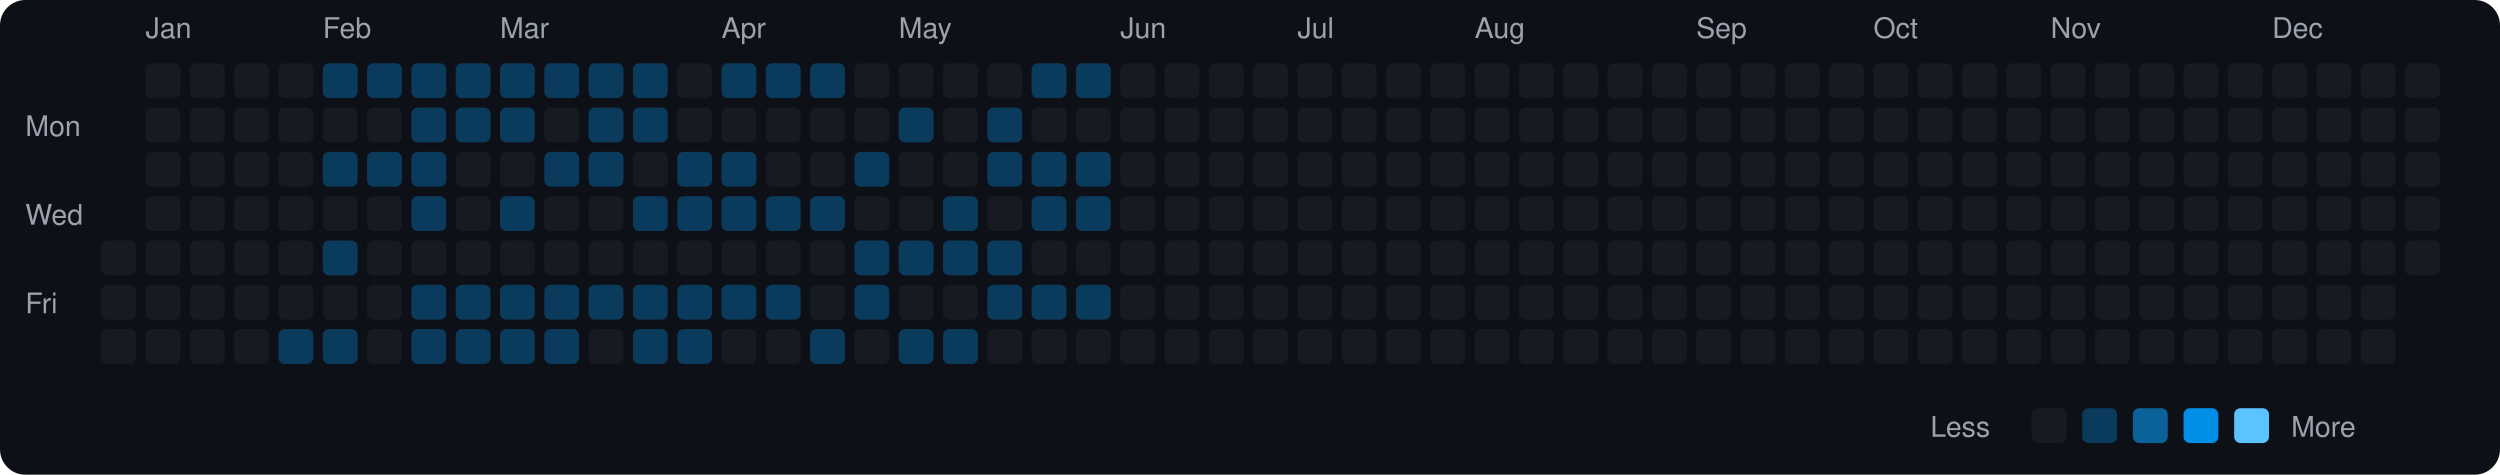
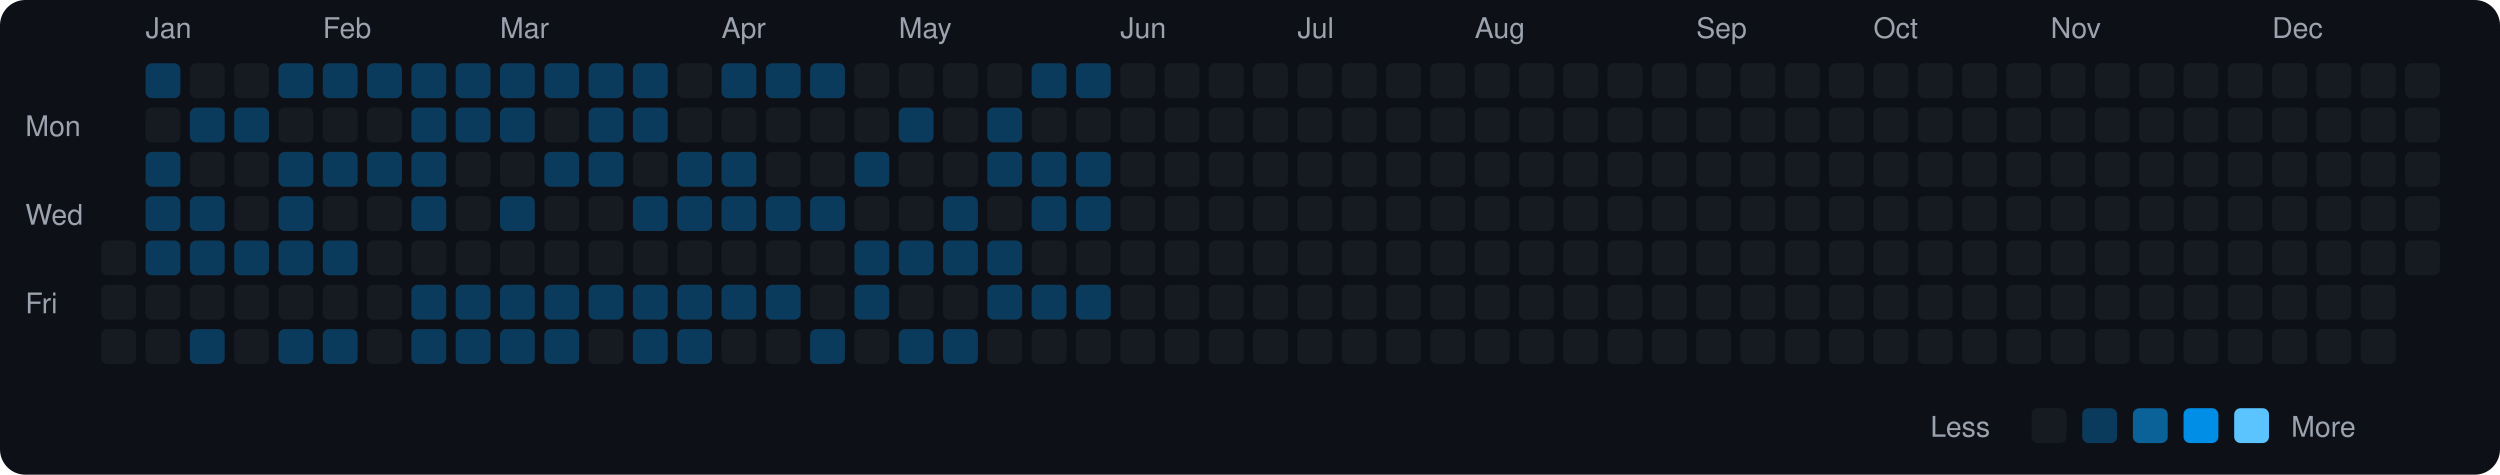
<svg xmlns="http://www.w3.org/2000/svg" viewBox="0 0 790 150" width="790" height="150">
  <rect width="790" height="150" fill="#0d1117" rx="8" ry="8" />
  <text x="8" y="43" fill="#9ca3af" font-size="9" font-family="-apple-system, BlinkMacSystemFont, 'Segoe UI', Helvetica, Arial, sans-serif">Mon</text>
  <text x="8" y="71" fill="#9ca3af" font-size="9" font-family="-apple-system, BlinkMacSystemFont, 'Segoe UI', Helvetica, Arial, sans-serif">Wed</text>
  <text x="8" y="99" fill="#9ca3af" font-size="9" font-family="-apple-system, BlinkMacSystemFont, 'Segoe UI', Helvetica, Arial, sans-serif">Fri</text>
  <rect x="32" y="76" width="11" height="11" rx="2" ry="2" fill="#161b22">
    </rect>
  <rect x="32" y="90" width="11" height="11" rx="2" ry="2" fill="#161b22">
    </rect>
  <rect x="32" y="104" width="11" height="11" rx="2" ry="2" fill="#161b22">
    </rect>
  <text x="46" y="12" fill="#9ca3af" font-size="9" font-family="-apple-system, BlinkMacSystemFont, 'Segoe UI', Helvetica, Arial, sans-serif">Jan</text>
-   <rect x="46" y="20" width="11" height="11" rx="2" ry="2" fill="#161b22">
+   <rect x="46" y="20" width="11" height="11" rx="2" ry="2" fill="#0b3b5c">
    </rect>
  <rect x="46" y="34" width="11" height="11" rx="2" ry="2" fill="#161b22">
    </rect>
-   <rect x="46" y="48" width="11" height="11" rx="2" ry="2" fill="#161b22">
-     </rect>
-   <rect x="46" y="62" width="11" height="11" rx="2" ry="2" fill="#161b22">
-     </rect>
-   <rect x="46" y="76" width="11" height="11" rx="2" ry="2" fill="#161b22">
+   <rect x="46" y="48" width="11" height="11" rx="2" ry="2" fill="#0b3b5c">
+     </rect>
+   <rect x="46" y="62" width="11" height="11" rx="2" ry="2" fill="#0b3b5c">
+     </rect>
+   <rect x="46" y="76" width="11" height="11" rx="2" ry="2" fill="#0b3b5c">
    </rect>
  <rect x="46" y="90" width="11" height="11" rx="2" ry="2" fill="#161b22">
    </rect>
  <rect x="46" y="104" width="11" height="11" rx="2" ry="2" fill="#161b22">
    </rect>
  <rect x="60" y="20" width="11" height="11" rx="2" ry="2" fill="#161b22">
    </rect>
-   <rect x="60" y="34" width="11" height="11" rx="2" ry="2" fill="#161b22">
+   <rect x="60" y="34" width="11" height="11" rx="2" ry="2" fill="#0b3b5c">
    </rect>
  <rect x="60" y="48" width="11" height="11" rx="2" ry="2" fill="#161b22">
    </rect>
-   <rect x="60" y="62" width="11" height="11" rx="2" ry="2" fill="#161b22">
-     </rect>
-   <rect x="60" y="76" width="11" height="11" rx="2" ry="2" fill="#161b22">
+   <rect x="60" y="62" width="11" height="11" rx="2" ry="2" fill="#0b3b5c">
+     </rect>
+   <rect x="60" y="76" width="11" height="11" rx="2" ry="2" fill="#0b3b5c">
    </rect>
  <rect x="60" y="90" width="11" height="11" rx="2" ry="2" fill="#161b22">
    </rect>
-   <rect x="60" y="104" width="11" height="11" rx="2" ry="2" fill="#161b22">
+   <rect x="60" y="104" width="11" height="11" rx="2" ry="2" fill="#0b3b5c">
    </rect>
  <rect x="74" y="20" width="11" height="11" rx="2" ry="2" fill="#161b22">
    </rect>
-   <rect x="74" y="34" width="11" height="11" rx="2" ry="2" fill="#161b22">
+   <rect x="74" y="34" width="11" height="11" rx="2" ry="2" fill="#0b3b5c">
    </rect>
  <rect x="74" y="48" width="11" height="11" rx="2" ry="2" fill="#161b22">
    </rect>
  <rect x="74" y="62" width="11" height="11" rx="2" ry="2" fill="#161b22">
    </rect>
-   <rect x="74" y="76" width="11" height="11" rx="2" ry="2" fill="#161b22">
+   <rect x="74" y="76" width="11" height="11" rx="2" ry="2" fill="#0b3b5c">
    </rect>
  <rect x="74" y="90" width="11" height="11" rx="2" ry="2" fill="#161b22">
    </rect>
  <rect x="74" y="104" width="11" height="11" rx="2" ry="2" fill="#161b22">
    </rect>
-   <rect x="88" y="20" width="11" height="11" rx="2" ry="2" fill="#161b22">
+   <rect x="88" y="20" width="11" height="11" rx="2" ry="2" fill="#0b3b5c">
    </rect>
  <rect x="88" y="34" width="11" height="11" rx="2" ry="2" fill="#161b22">
    </rect>
-   <rect x="88" y="48" width="11" height="11" rx="2" ry="2" fill="#161b22">
-     </rect>
-   <rect x="88" y="62" width="11" height="11" rx="2" ry="2" fill="#161b22">
-     </rect>
-   <rect x="88" y="76" width="11" height="11" rx="2" ry="2" fill="#161b22">
+   <rect x="88" y="48" width="11" height="11" rx="2" ry="2" fill="#0b3b5c">
+     </rect>
+   <rect x="88" y="62" width="11" height="11" rx="2" ry="2" fill="#0b3b5c">
+     </rect>
+   <rect x="88" y="76" width="11" height="11" rx="2" ry="2" fill="#0b3b5c">
    </rect>
  <rect x="88" y="90" width="11" height="11" rx="2" ry="2" fill="#161b22">
    </rect>
  <rect x="88" y="104" width="11" height="11" rx="2" ry="2" fill="#0b3b5c">
    </rect>
  <text x="102" y="12" fill="#9ca3af" font-size="9" font-family="-apple-system, BlinkMacSystemFont, 'Segoe UI', Helvetica, Arial, sans-serif">Feb</text>
  <rect x="102" y="20" width="11" height="11" rx="2" ry="2" fill="#0b3b5c">
    </rect>
  <rect x="102" y="34" width="11" height="11" rx="2" ry="2" fill="#161b22">
    </rect>
  <rect x="102" y="48" width="11" height="11" rx="2" ry="2" fill="#0b3b5c">
    </rect>
  <rect x="102" y="62" width="11" height="11" rx="2" ry="2" fill="#161b22">
    </rect>
  <rect x="102" y="76" width="11" height="11" rx="2" ry="2" fill="#0b3b5c">
    </rect>
  <rect x="102" y="90" width="11" height="11" rx="2" ry="2" fill="#161b22">
    </rect>
  <rect x="102" y="104" width="11" height="11" rx="2" ry="2" fill="#0b3b5c">
    </rect>
  <rect x="116" y="20" width="11" height="11" rx="2" ry="2" fill="#0b3b5c">
    </rect>
  <rect x="116" y="34" width="11" height="11" rx="2" ry="2" fill="#161b22">
    </rect>
  <rect x="116" y="48" width="11" height="11" rx="2" ry="2" fill="#0b3b5c">
    </rect>
  <rect x="116" y="62" width="11" height="11" rx="2" ry="2" fill="#161b22">
    </rect>
  <rect x="116" y="76" width="11" height="11" rx="2" ry="2" fill="#161b22">
    </rect>
  <rect x="116" y="90" width="11" height="11" rx="2" ry="2" fill="#161b22">
    </rect>
  <rect x="116" y="104" width="11" height="11" rx="2" ry="2" fill="#161b22">
    </rect>
  <rect x="130" y="20" width="11" height="11" rx="2" ry="2" fill="#0b3b5c">
    </rect>
  <rect x="130" y="34" width="11" height="11" rx="2" ry="2" fill="#0b3b5c">
    </rect>
  <rect x="130" y="48" width="11" height="11" rx="2" ry="2" fill="#0b3b5c">
    </rect>
  <rect x="130" y="62" width="11" height="11" rx="2" ry="2" fill="#0b3b5c">
    </rect>
  <rect x="130" y="76" width="11" height="11" rx="2" ry="2" fill="#161b22">
    </rect>
  <rect x="130" y="90" width="11" height="11" rx="2" ry="2" fill="#0b3b5c">
    </rect>
  <rect x="130" y="104" width="11" height="11" rx="2" ry="2" fill="#0b3b5c">
    </rect>
  <rect x="144" y="20" width="11" height="11" rx="2" ry="2" fill="#0b3b5c">
    </rect>
  <rect x="144" y="34" width="11" height="11" rx="2" ry="2" fill="#0b3b5c">
    </rect>
  <rect x="144" y="48" width="11" height="11" rx="2" ry="2" fill="#161b22">
    </rect>
  <rect x="144" y="62" width="11" height="11" rx="2" ry="2" fill="#161b22">
    </rect>
  <rect x="144" y="76" width="11" height="11" rx="2" ry="2" fill="#161b22">
    </rect>
  <rect x="144" y="90" width="11" height="11" rx="2" ry="2" fill="#0b3b5c">
    </rect>
  <rect x="144" y="104" width="11" height="11" rx="2" ry="2" fill="#0b3b5c">
    </rect>
  <text x="158" y="12" fill="#9ca3af" font-size="9" font-family="-apple-system, BlinkMacSystemFont, 'Segoe UI', Helvetica, Arial, sans-serif">Mar</text>
  <rect x="158" y="20" width="11" height="11" rx="2" ry="2" fill="#0b3b5c">
    </rect>
  <rect x="158" y="34" width="11" height="11" rx="2" ry="2" fill="#0b3b5c">
    </rect>
  <rect x="158" y="48" width="11" height="11" rx="2" ry="2" fill="#161b22">
    </rect>
  <rect x="158" y="62" width="11" height="11" rx="2" ry="2" fill="#0b3b5c">
    </rect>
  <rect x="158" y="76" width="11" height="11" rx="2" ry="2" fill="#161b22">
    </rect>
  <rect x="158" y="90" width="11" height="11" rx="2" ry="2" fill="#0b3b5c">
    </rect>
  <rect x="158" y="104" width="11" height="11" rx="2" ry="2" fill="#0b3b5c">
    </rect>
  <rect x="172" y="20" width="11" height="11" rx="2" ry="2" fill="#0b3b5c">
    </rect>
  <rect x="172" y="34" width="11" height="11" rx="2" ry="2" fill="#161b22">
    </rect>
  <rect x="172" y="48" width="11" height="11" rx="2" ry="2" fill="#0b3b5c">
    </rect>
  <rect x="172" y="62" width="11" height="11" rx="2" ry="2" fill="#161b22">
    </rect>
  <rect x="172" y="76" width="11" height="11" rx="2" ry="2" fill="#161b22">
    </rect>
  <rect x="172" y="90" width="11" height="11" rx="2" ry="2" fill="#0b3b5c">
    </rect>
  <rect x="172" y="104" width="11" height="11" rx="2" ry="2" fill="#0b3b5c">
    </rect>
  <rect x="186" y="20" width="11" height="11" rx="2" ry="2" fill="#0b3b5c">
    </rect>
  <rect x="186" y="34" width="11" height="11" rx="2" ry="2" fill="#0b3b5c">
    </rect>
  <rect x="186" y="48" width="11" height="11" rx="2" ry="2" fill="#0b3b5c">
    </rect>
  <rect x="186" y="62" width="11" height="11" rx="2" ry="2" fill="#161b22">
    </rect>
  <rect x="186" y="76" width="11" height="11" rx="2" ry="2" fill="#161b22">
    </rect>
  <rect x="186" y="90" width="11" height="11" rx="2" ry="2" fill="#0b3b5c">
    </rect>
  <rect x="186" y="104" width="11" height="11" rx="2" ry="2" fill="#161b22">
    </rect>
  <rect x="200" y="20" width="11" height="11" rx="2" ry="2" fill="#0b3b5c">
    </rect>
  <rect x="200" y="34" width="11" height="11" rx="2" ry="2" fill="#0b3b5c">
    </rect>
  <rect x="200" y="48" width="11" height="11" rx="2" ry="2" fill="#161b22">
    </rect>
  <rect x="200" y="62" width="11" height="11" rx="2" ry="2" fill="#0b3b5c">
    </rect>
  <rect x="200" y="76" width="11" height="11" rx="2" ry="2" fill="#161b22">
    </rect>
  <rect x="200" y="90" width="11" height="11" rx="2" ry="2" fill="#0b3b5c">
    </rect>
  <rect x="200" y="104" width="11" height="11" rx="2" ry="2" fill="#0b3b5c">
    </rect>
  <rect x="214" y="20" width="11" height="11" rx="2" ry="2" fill="#161b22">
    </rect>
  <rect x="214" y="34" width="11" height="11" rx="2" ry="2" fill="#161b22">
    </rect>
  <rect x="214" y="48" width="11" height="11" rx="2" ry="2" fill="#0b3b5c">
    </rect>
  <rect x="214" y="62" width="11" height="11" rx="2" ry="2" fill="#0b3b5c">
    </rect>
  <rect x="214" y="76" width="11" height="11" rx="2" ry="2" fill="#161b22">
    </rect>
  <rect x="214" y="90" width="11" height="11" rx="2" ry="2" fill="#0b3b5c">
    </rect>
  <rect x="214" y="104" width="11" height="11" rx="2" ry="2" fill="#0b3b5c">
    </rect>
  <text x="228" y="12" fill="#9ca3af" font-size="9" font-family="-apple-system, BlinkMacSystemFont, 'Segoe UI', Helvetica, Arial, sans-serif">Apr</text>
  <rect x="228" y="20" width="11" height="11" rx="2" ry="2" fill="#0b3b5c">
    </rect>
  <rect x="228" y="34" width="11" height="11" rx="2" ry="2" fill="#161b22">
    </rect>
  <rect x="228" y="48" width="11" height="11" rx="2" ry="2" fill="#0b3b5c">
    </rect>
  <rect x="228" y="62" width="11" height="11" rx="2" ry="2" fill="#0b3b5c">
    </rect>
  <rect x="228" y="76" width="11" height="11" rx="2" ry="2" fill="#161b22">
    </rect>
  <rect x="228" y="90" width="11" height="11" rx="2" ry="2" fill="#0b3b5c">
    </rect>
  <rect x="228" y="104" width="11" height="11" rx="2" ry="2" fill="#161b22">
    </rect>
  <rect x="242" y="20" width="11" height="11" rx="2" ry="2" fill="#0b3b5c">
    </rect>
  <rect x="242" y="34" width="11" height="11" rx="2" ry="2" fill="#161b22">
    </rect>
  <rect x="242" y="48" width="11" height="11" rx="2" ry="2" fill="#161b22">
    </rect>
  <rect x="242" y="62" width="11" height="11" rx="2" ry="2" fill="#0b3b5c">
    </rect>
  <rect x="242" y="76" width="11" height="11" rx="2" ry="2" fill="#161b22">
    </rect>
  <rect x="242" y="90" width="11" height="11" rx="2" ry="2" fill="#0b3b5c">
    </rect>
  <rect x="242" y="104" width="11" height="11" rx="2" ry="2" fill="#161b22">
    </rect>
  <rect x="256" y="20" width="11" height="11" rx="2" ry="2" fill="#0b3b5c">
    </rect>
  <rect x="256" y="34" width="11" height="11" rx="2" ry="2" fill="#161b22">
    </rect>
  <rect x="256" y="48" width="11" height="11" rx="2" ry="2" fill="#161b22">
    </rect>
  <rect x="256" y="62" width="11" height="11" rx="2" ry="2" fill="#0b3b5c">
    </rect>
  <rect x="256" y="76" width="11" height="11" rx="2" ry="2" fill="#161b22">
    </rect>
  <rect x="256" y="90" width="11" height="11" rx="2" ry="2" fill="#161b22">
    </rect>
  <rect x="256" y="104" width="11" height="11" rx="2" ry="2" fill="#0b3b5c">
    </rect>
  <rect x="270" y="20" width="11" height="11" rx="2" ry="2" fill="#161b22">
    </rect>
  <rect x="270" y="34" width="11" height="11" rx="2" ry="2" fill="#161b22">
    </rect>
  <rect x="270" y="48" width="11" height="11" rx="2" ry="2" fill="#0b3b5c">
    </rect>
  <rect x="270" y="62" width="11" height="11" rx="2" ry="2" fill="#161b22">
    </rect>
  <rect x="270" y="76" width="11" height="11" rx="2" ry="2" fill="#0b3b5c">
    </rect>
  <rect x="270" y="90" width="11" height="11" rx="2" ry="2" fill="#0b3b5c">
    </rect>
  <rect x="270" y="104" width="11" height="11" rx="2" ry="2" fill="#161b22">
    </rect>
  <text x="284" y="12" fill="#9ca3af" font-size="9" font-family="-apple-system, BlinkMacSystemFont, 'Segoe UI', Helvetica, Arial, sans-serif">May</text>
  <rect x="284" y="20" width="11" height="11" rx="2" ry="2" fill="#161b22">
    </rect>
  <rect x="284" y="34" width="11" height="11" rx="2" ry="2" fill="#0b3b5c">
    </rect>
  <rect x="284" y="48" width="11" height="11" rx="2" ry="2" fill="#161b22">
    </rect>
  <rect x="284" y="62" width="11" height="11" rx="2" ry="2" fill="#161b22">
    </rect>
  <rect x="284" y="76" width="11" height="11" rx="2" ry="2" fill="#0b3b5c">
    </rect>
  <rect x="284" y="90" width="11" height="11" rx="2" ry="2" fill="#161b22">
    </rect>
  <rect x="284" y="104" width="11" height="11" rx="2" ry="2" fill="#0b3b5c">
    </rect>
  <rect x="298" y="20" width="11" height="11" rx="2" ry="2" fill="#161b22">
    </rect>
  <rect x="298" y="34" width="11" height="11" rx="2" ry="2" fill="#161b22">
    </rect>
  <rect x="298" y="48" width="11" height="11" rx="2" ry="2" fill="#161b22">
    </rect>
  <rect x="298" y="62" width="11" height="11" rx="2" ry="2" fill="#0b3b5c">
    </rect>
  <rect x="298" y="76" width="11" height="11" rx="2" ry="2" fill="#0b3b5c">
    </rect>
  <rect x="298" y="90" width="11" height="11" rx="2" ry="2" fill="#161b22">
    </rect>
  <rect x="298" y="104" width="11" height="11" rx="2" ry="2" fill="#0b3b5c">
    </rect>
  <rect x="312" y="20" width="11" height="11" rx="2" ry="2" fill="#161b22">
    </rect>
  <rect x="312" y="34" width="11" height="11" rx="2" ry="2" fill="#0b3b5c">
    </rect>
  <rect x="312" y="48" width="11" height="11" rx="2" ry="2" fill="#0b3b5c">
    </rect>
  <rect x="312" y="62" width="11" height="11" rx="2" ry="2" fill="#161b22">
    </rect>
  <rect x="312" y="76" width="11" height="11" rx="2" ry="2" fill="#0b3b5c">
    </rect>
  <rect x="312" y="90" width="11" height="11" rx="2" ry="2" fill="#0b3b5c">
    </rect>
  <rect x="312" y="104" width="11" height="11" rx="2" ry="2" fill="#161b22">
    </rect>
  <rect x="326" y="20" width="11" height="11" rx="2" ry="2" fill="#0b3b5c">
    </rect>
  <rect x="326" y="34" width="11" height="11" rx="2" ry="2" fill="#161b22">
    </rect>
  <rect x="326" y="48" width="11" height="11" rx="2" ry="2" fill="#0b3b5c">
    </rect>
  <rect x="326" y="62" width="11" height="11" rx="2" ry="2" fill="#0b3b5c">
    </rect>
  <rect x="326" y="76" width="11" height="11" rx="2" ry="2" fill="#161b22">
    </rect>
  <rect x="326" y="90" width="11" height="11" rx="2" ry="2" fill="#0b3b5c">
    </rect>
  <rect x="326" y="104" width="11" height="11" rx="2" ry="2" fill="#161b22">
    </rect>
  <rect x="340" y="20" width="11" height="11" rx="2" ry="2" fill="#0b3b5c">
    </rect>
  <rect x="340" y="34" width="11" height="11" rx="2" ry="2" fill="#161b22">
    </rect>
  <rect x="340" y="48" width="11" height="11" rx="2" ry="2" fill="#0b3b5c">
    </rect>
  <rect x="340" y="62" width="11" height="11" rx="2" ry="2" fill="#0b3b5c">
    </rect>
  <rect x="340" y="76" width="11" height="11" rx="2" ry="2" fill="#161b22">
    </rect>
  <rect x="340" y="90" width="11" height="11" rx="2" ry="2" fill="#0b3b5c">
    </rect>
  <rect x="340" y="104" width="11" height="11" rx="2" ry="2" fill="#161b22">
    </rect>
  <text x="354" y="12" fill="#9ca3af" font-size="9" font-family="-apple-system, BlinkMacSystemFont, 'Segoe UI', Helvetica, Arial, sans-serif">Jun</text>
  <rect x="354" y="20" width="11" height="11" rx="2" ry="2" fill="#161b22">
    </rect>
  <rect x="354" y="34" width="11" height="11" rx="2" ry="2" fill="#161b22">
    </rect>
  <rect x="354" y="48" width="11" height="11" rx="2" ry="2" fill="#161b22">
    </rect>
  <rect x="354" y="62" width="11" height="11" rx="2" ry="2" fill="#161b22">
    </rect>
  <rect x="354" y="76" width="11" height="11" rx="2" ry="2" fill="#161b22">
    </rect>
  <rect x="354" y="90" width="11" height="11" rx="2" ry="2" fill="#161b22">
    </rect>
  <rect x="354" y="104" width="11" height="11" rx="2" ry="2" fill="#161b22">
    </rect>
  <rect x="368" y="20" width="11" height="11" rx="2" ry="2" fill="#161b22">
    </rect>
  <rect x="368" y="34" width="11" height="11" rx="2" ry="2" fill="#161b22">
    </rect>
  <rect x="368" y="48" width="11" height="11" rx="2" ry="2" fill="#161b22">
    </rect>
  <rect x="368" y="62" width="11" height="11" rx="2" ry="2" fill="#161b22">
    </rect>
  <rect x="368" y="76" width="11" height="11" rx="2" ry="2" fill="#161b22">
    </rect>
  <rect x="368" y="90" width="11" height="11" rx="2" ry="2" fill="#161b22">
    </rect>
  <rect x="368" y="104" width="11" height="11" rx="2" ry="2" fill="#161b22">
    </rect>
  <rect x="382" y="20" width="11" height="11" rx="2" ry="2" fill="#161b22">
    </rect>
  <rect x="382" y="34" width="11" height="11" rx="2" ry="2" fill="#161b22">
    </rect>
  <rect x="382" y="48" width="11" height="11" rx="2" ry="2" fill="#161b22">
    </rect>
  <rect x="382" y="62" width="11" height="11" rx="2" ry="2" fill="#161b22">
    </rect>
  <rect x="382" y="76" width="11" height="11" rx="2" ry="2" fill="#161b22">
    </rect>
  <rect x="382" y="90" width="11" height="11" rx="2" ry="2" fill="#161b22">
    </rect>
  <rect x="382" y="104" width="11" height="11" rx="2" ry="2" fill="#161b22">
    </rect>
  <rect x="396" y="20" width="11" height="11" rx="2" ry="2" fill="#161b22">
    </rect>
  <rect x="396" y="34" width="11" height="11" rx="2" ry="2" fill="#161b22">
    </rect>
  <rect x="396" y="48" width="11" height="11" rx="2" ry="2" fill="#161b22">
    </rect>
  <rect x="396" y="62" width="11" height="11" rx="2" ry="2" fill="#161b22">
    </rect>
  <rect x="396" y="76" width="11" height="11" rx="2" ry="2" fill="#161b22">
    </rect>
  <rect x="396" y="90" width="11" height="11" rx="2" ry="2" fill="#161b22">
    </rect>
  <rect x="396" y="104" width="11" height="11" rx="2" ry="2" fill="#161b22">
    </rect>
  <text x="410" y="12" fill="#9ca3af" font-size="9" font-family="-apple-system, BlinkMacSystemFont, 'Segoe UI', Helvetica, Arial, sans-serif">Jul</text>
  <rect x="410" y="20" width="11" height="11" rx="2" ry="2" fill="#161b22">
    </rect>
  <rect x="410" y="34" width="11" height="11" rx="2" ry="2" fill="#161b22">
    </rect>
  <rect x="410" y="48" width="11" height="11" rx="2" ry="2" fill="#161b22">
    </rect>
  <rect x="410" y="62" width="11" height="11" rx="2" ry="2" fill="#161b22">
    </rect>
  <rect x="410" y="76" width="11" height="11" rx="2" ry="2" fill="#161b22">
    </rect>
  <rect x="410" y="90" width="11" height="11" rx="2" ry="2" fill="#161b22">
    </rect>
  <rect x="410" y="104" width="11" height="11" rx="2" ry="2" fill="#161b22">
    </rect>
  <rect x="424" y="20" width="11" height="11" rx="2" ry="2" fill="#161b22">
    </rect>
  <rect x="424" y="34" width="11" height="11" rx="2" ry="2" fill="#161b22">
    </rect>
  <rect x="424" y="48" width="11" height="11" rx="2" ry="2" fill="#161b22">
    </rect>
  <rect x="424" y="62" width="11" height="11" rx="2" ry="2" fill="#161b22">
    </rect>
  <rect x="424" y="76" width="11" height="11" rx="2" ry="2" fill="#161b22">
    </rect>
  <rect x="424" y="90" width="11" height="11" rx="2" ry="2" fill="#161b22">
    </rect>
  <rect x="424" y="104" width="11" height="11" rx="2" ry="2" fill="#161b22">
    </rect>
  <rect x="438" y="20" width="11" height="11" rx="2" ry="2" fill="#161b22">
    </rect>
  <rect x="438" y="34" width="11" height="11" rx="2" ry="2" fill="#161b22">
    </rect>
  <rect x="438" y="48" width="11" height="11" rx="2" ry="2" fill="#161b22">
    </rect>
  <rect x="438" y="62" width="11" height="11" rx="2" ry="2" fill="#161b22">
    </rect>
  <rect x="438" y="76" width="11" height="11" rx="2" ry="2" fill="#161b22">
    </rect>
  <rect x="438" y="90" width="11" height="11" rx="2" ry="2" fill="#161b22">
    </rect>
  <rect x="438" y="104" width="11" height="11" rx="2" ry="2" fill="#161b22">
    </rect>
  <rect x="452" y="20" width="11" height="11" rx="2" ry="2" fill="#161b22">
    </rect>
  <rect x="452" y="34" width="11" height="11" rx="2" ry="2" fill="#161b22">
    </rect>
  <rect x="452" y="48" width="11" height="11" rx="2" ry="2" fill="#161b22">
    </rect>
  <rect x="452" y="62" width="11" height="11" rx="2" ry="2" fill="#161b22">
    </rect>
  <rect x="452" y="76" width="11" height="11" rx="2" ry="2" fill="#161b22">
    </rect>
  <rect x="452" y="90" width="11" height="11" rx="2" ry="2" fill="#161b22">
    </rect>
  <rect x="452" y="104" width="11" height="11" rx="2" ry="2" fill="#161b22">
    </rect>
  <text x="466" y="12" fill="#9ca3af" font-size="9" font-family="-apple-system, BlinkMacSystemFont, 'Segoe UI', Helvetica, Arial, sans-serif">Aug</text>
  <rect x="466" y="20" width="11" height="11" rx="2" ry="2" fill="#161b22">
    </rect>
  <rect x="466" y="34" width="11" height="11" rx="2" ry="2" fill="#161b22">
    </rect>
  <rect x="466" y="48" width="11" height="11" rx="2" ry="2" fill="#161b22">
    </rect>
  <rect x="466" y="62" width="11" height="11" rx="2" ry="2" fill="#161b22">
    </rect>
  <rect x="466" y="76" width="11" height="11" rx="2" ry="2" fill="#161b22">
    </rect>
  <rect x="466" y="90" width="11" height="11" rx="2" ry="2" fill="#161b22">
    </rect>
  <rect x="466" y="104" width="11" height="11" rx="2" ry="2" fill="#161b22">
    </rect>
  <rect x="480" y="20" width="11" height="11" rx="2" ry="2" fill="#161b22">
    </rect>
  <rect x="480" y="34" width="11" height="11" rx="2" ry="2" fill="#161b22">
    </rect>
  <rect x="480" y="48" width="11" height="11" rx="2" ry="2" fill="#161b22">
    </rect>
  <rect x="480" y="62" width="11" height="11" rx="2" ry="2" fill="#161b22">
    </rect>
  <rect x="480" y="76" width="11" height="11" rx="2" ry="2" fill="#161b22">
    </rect>
  <rect x="480" y="90" width="11" height="11" rx="2" ry="2" fill="#161b22">
    </rect>
  <rect x="480" y="104" width="11" height="11" rx="2" ry="2" fill="#161b22">
    </rect>
  <rect x="494" y="20" width="11" height="11" rx="2" ry="2" fill="#161b22">
    </rect>
  <rect x="494" y="34" width="11" height="11" rx="2" ry="2" fill="#161b22">
    </rect>
  <rect x="494" y="48" width="11" height="11" rx="2" ry="2" fill="#161b22">
    </rect>
  <rect x="494" y="62" width="11" height="11" rx="2" ry="2" fill="#161b22">
    </rect>
  <rect x="494" y="76" width="11" height="11" rx="2" ry="2" fill="#161b22">
    </rect>
  <rect x="494" y="90" width="11" height="11" rx="2" ry="2" fill="#161b22">
    </rect>
  <rect x="494" y="104" width="11" height="11" rx="2" ry="2" fill="#161b22">
    </rect>
  <rect x="508" y="20" width="11" height="11" rx="2" ry="2" fill="#161b22">
    </rect>
  <rect x="508" y="34" width="11" height="11" rx="2" ry="2" fill="#161b22">
    </rect>
  <rect x="508" y="48" width="11" height="11" rx="2" ry="2" fill="#161b22">
    </rect>
  <rect x="508" y="62" width="11" height="11" rx="2" ry="2" fill="#161b22">
    </rect>
  <rect x="508" y="76" width="11" height="11" rx="2" ry="2" fill="#161b22">
    </rect>
  <rect x="508" y="90" width="11" height="11" rx="2" ry="2" fill="#161b22">
    </rect>
  <rect x="508" y="104" width="11" height="11" rx="2" ry="2" fill="#161b22">
    </rect>
  <rect x="522" y="20" width="11" height="11" rx="2" ry="2" fill="#161b22">
    </rect>
  <rect x="522" y="34" width="11" height="11" rx="2" ry="2" fill="#161b22">
    </rect>
  <rect x="522" y="48" width="11" height="11" rx="2" ry="2" fill="#161b22">
    </rect>
  <rect x="522" y="62" width="11" height="11" rx="2" ry="2" fill="#161b22">
    </rect>
  <rect x="522" y="76" width="11" height="11" rx="2" ry="2" fill="#161b22">
    </rect>
  <rect x="522" y="90" width="11" height="11" rx="2" ry="2" fill="#161b22">
    </rect>
  <rect x="522" y="104" width="11" height="11" rx="2" ry="2" fill="#161b22">
    </rect>
  <text x="536" y="12" fill="#9ca3af" font-size="9" font-family="-apple-system, BlinkMacSystemFont, 'Segoe UI', Helvetica, Arial, sans-serif">Sep</text>
  <rect x="536" y="20" width="11" height="11" rx="2" ry="2" fill="#161b22">
    </rect>
  <rect x="536" y="34" width="11" height="11" rx="2" ry="2" fill="#161b22">
    </rect>
  <rect x="536" y="48" width="11" height="11" rx="2" ry="2" fill="#161b22">
    </rect>
  <rect x="536" y="62" width="11" height="11" rx="2" ry="2" fill="#161b22">
    </rect>
  <rect x="536" y="76" width="11" height="11" rx="2" ry="2" fill="#161b22">
    </rect>
  <rect x="536" y="90" width="11" height="11" rx="2" ry="2" fill="#161b22">
    </rect>
  <rect x="536" y="104" width="11" height="11" rx="2" ry="2" fill="#161b22">
    </rect>
  <rect x="550" y="20" width="11" height="11" rx="2" ry="2" fill="#161b22">
    </rect>
  <rect x="550" y="34" width="11" height="11" rx="2" ry="2" fill="#161b22">
    </rect>
  <rect x="550" y="48" width="11" height="11" rx="2" ry="2" fill="#161b22">
    </rect>
  <rect x="550" y="62" width="11" height="11" rx="2" ry="2" fill="#161b22">
    </rect>
  <rect x="550" y="76" width="11" height="11" rx="2" ry="2" fill="#161b22">
    </rect>
  <rect x="550" y="90" width="11" height="11" rx="2" ry="2" fill="#161b22">
    </rect>
  <rect x="550" y="104" width="11" height="11" rx="2" ry="2" fill="#161b22">
    </rect>
  <rect x="564" y="20" width="11" height="11" rx="2" ry="2" fill="#161b22">
    </rect>
  <rect x="564" y="34" width="11" height="11" rx="2" ry="2" fill="#161b22">
    </rect>
  <rect x="564" y="48" width="11" height="11" rx="2" ry="2" fill="#161b22">
    </rect>
  <rect x="564" y="62" width="11" height="11" rx="2" ry="2" fill="#161b22">
    </rect>
  <rect x="564" y="76" width="11" height="11" rx="2" ry="2" fill="#161b22">
    </rect>
  <rect x="564" y="90" width="11" height="11" rx="2" ry="2" fill="#161b22">
    </rect>
  <rect x="564" y="104" width="11" height="11" rx="2" ry="2" fill="#161b22">
    </rect>
  <rect x="578" y="20" width="11" height="11" rx="2" ry="2" fill="#161b22">
    </rect>
  <rect x="578" y="34" width="11" height="11" rx="2" ry="2" fill="#161b22">
    </rect>
  <rect x="578" y="48" width="11" height="11" rx="2" ry="2" fill="#161b22">
    </rect>
  <rect x="578" y="62" width="11" height="11" rx="2" ry="2" fill="#161b22">
    </rect>
  <rect x="578" y="76" width="11" height="11" rx="2" ry="2" fill="#161b22">
    </rect>
  <rect x="578" y="90" width="11" height="11" rx="2" ry="2" fill="#161b22">
    </rect>
  <rect x="578" y="104" width="11" height="11" rx="2" ry="2" fill="#161b22">
    </rect>
  <text x="592" y="12" fill="#9ca3af" font-size="9" font-family="-apple-system, BlinkMacSystemFont, 'Segoe UI', Helvetica, Arial, sans-serif">Oct</text>
  <rect x="592" y="20" width="11" height="11" rx="2" ry="2" fill="#161b22">
    </rect>
  <rect x="592" y="34" width="11" height="11" rx="2" ry="2" fill="#161b22">
    </rect>
  <rect x="592" y="48" width="11" height="11" rx="2" ry="2" fill="#161b22">
    </rect>
  <rect x="592" y="62" width="11" height="11" rx="2" ry="2" fill="#161b22">
    </rect>
  <rect x="592" y="76" width="11" height="11" rx="2" ry="2" fill="#161b22">
    </rect>
  <rect x="592" y="90" width="11" height="11" rx="2" ry="2" fill="#161b22">
    </rect>
  <rect x="592" y="104" width="11" height="11" rx="2" ry="2" fill="#161b22">
    </rect>
  <rect x="606" y="20" width="11" height="11" rx="2" ry="2" fill="#161b22">
    </rect>
  <rect x="606" y="34" width="11" height="11" rx="2" ry="2" fill="#161b22">
    </rect>
  <rect x="606" y="48" width="11" height="11" rx="2" ry="2" fill="#161b22">
    </rect>
  <rect x="606" y="62" width="11" height="11" rx="2" ry="2" fill="#161b22">
    </rect>
  <rect x="606" y="76" width="11" height="11" rx="2" ry="2" fill="#161b22">
    </rect>
  <rect x="606" y="90" width="11" height="11" rx="2" ry="2" fill="#161b22">
    </rect>
  <rect x="606" y="104" width="11" height="11" rx="2" ry="2" fill="#161b22">
    </rect>
  <rect x="620" y="20" width="11" height="11" rx="2" ry="2" fill="#161b22">
    </rect>
  <rect x="620" y="34" width="11" height="11" rx="2" ry="2" fill="#161b22">
    </rect>
  <rect x="620" y="48" width="11" height="11" rx="2" ry="2" fill="#161b22">
    </rect>
  <rect x="620" y="62" width="11" height="11" rx="2" ry="2" fill="#161b22">
    </rect>
  <rect x="620" y="76" width="11" height="11" rx="2" ry="2" fill="#161b22">
    </rect>
  <rect x="620" y="90" width="11" height="11" rx="2" ry="2" fill="#161b22">
    </rect>
  <rect x="620" y="104" width="11" height="11" rx="2" ry="2" fill="#161b22">
    </rect>
  <rect x="634" y="20" width="11" height="11" rx="2" ry="2" fill="#161b22">
    </rect>
  <rect x="634" y="34" width="11" height="11" rx="2" ry="2" fill="#161b22">
    </rect>
  <rect x="634" y="48" width="11" height="11" rx="2" ry="2" fill="#161b22">
    </rect>
  <rect x="634" y="62" width="11" height="11" rx="2" ry="2" fill="#161b22">
    </rect>
  <rect x="634" y="76" width="11" height="11" rx="2" ry="2" fill="#161b22">
    </rect>
  <rect x="634" y="90" width="11" height="11" rx="2" ry="2" fill="#161b22">
    </rect>
  <rect x="634" y="104" width="11" height="11" rx="2" ry="2" fill="#161b22">
    </rect>
  <text x="648" y="12" fill="#9ca3af" font-size="9" font-family="-apple-system, BlinkMacSystemFont, 'Segoe UI', Helvetica, Arial, sans-serif">Nov</text>
  <rect x="648" y="20" width="11" height="11" rx="2" ry="2" fill="#161b22">
    </rect>
  <rect x="648" y="34" width="11" height="11" rx="2" ry="2" fill="#161b22">
    </rect>
  <rect x="648" y="48" width="11" height="11" rx="2" ry="2" fill="#161b22">
    </rect>
  <rect x="648" y="62" width="11" height="11" rx="2" ry="2" fill="#161b22">
    </rect>
  <rect x="648" y="76" width="11" height="11" rx="2" ry="2" fill="#161b22">
    </rect>
  <rect x="648" y="90" width="11" height="11" rx="2" ry="2" fill="#161b22">
    </rect>
  <rect x="648" y="104" width="11" height="11" rx="2" ry="2" fill="#161b22">
    </rect>
  <rect x="662" y="20" width="11" height="11" rx="2" ry="2" fill="#161b22">
    </rect>
  <rect x="662" y="34" width="11" height="11" rx="2" ry="2" fill="#161b22">
    </rect>
  <rect x="662" y="48" width="11" height="11" rx="2" ry="2" fill="#161b22">
    </rect>
  <rect x="662" y="62" width="11" height="11" rx="2" ry="2" fill="#161b22">
    </rect>
  <rect x="662" y="76" width="11" height="11" rx="2" ry="2" fill="#161b22">
    </rect>
  <rect x="662" y="90" width="11" height="11" rx="2" ry="2" fill="#161b22">
    </rect>
  <rect x="662" y="104" width="11" height="11" rx="2" ry="2" fill="#161b22">
    </rect>
  <rect x="676" y="20" width="11" height="11" rx="2" ry="2" fill="#161b22">
    </rect>
  <rect x="676" y="34" width="11" height="11" rx="2" ry="2" fill="#161b22">
    </rect>
  <rect x="676" y="48" width="11" height="11" rx="2" ry="2" fill="#161b22">
    </rect>
  <rect x="676" y="62" width="11" height="11" rx="2" ry="2" fill="#161b22">
    </rect>
  <rect x="676" y="76" width="11" height="11" rx="2" ry="2" fill="#161b22">
    </rect>
  <rect x="676" y="90" width="11" height="11" rx="2" ry="2" fill="#161b22">
    </rect>
  <rect x="676" y="104" width="11" height="11" rx="2" ry="2" fill="#161b22">
    </rect>
  <rect x="690" y="20" width="11" height="11" rx="2" ry="2" fill="#161b22">
    </rect>
  <rect x="690" y="34" width="11" height="11" rx="2" ry="2" fill="#161b22">
    </rect>
  <rect x="690" y="48" width="11" height="11" rx="2" ry="2" fill="#161b22">
    </rect>
  <rect x="690" y="62" width="11" height="11" rx="2" ry="2" fill="#161b22">
    </rect>
  <rect x="690" y="76" width="11" height="11" rx="2" ry="2" fill="#161b22">
    </rect>
  <rect x="690" y="90" width="11" height="11" rx="2" ry="2" fill="#161b22">
    </rect>
  <rect x="690" y="104" width="11" height="11" rx="2" ry="2" fill="#161b22">
    </rect>
  <rect x="704" y="20" width="11" height="11" rx="2" ry="2" fill="#161b22">
    </rect>
  <rect x="704" y="34" width="11" height="11" rx="2" ry="2" fill="#161b22">
    </rect>
  <rect x="704" y="48" width="11" height="11" rx="2" ry="2" fill="#161b22">
    </rect>
  <rect x="704" y="62" width="11" height="11" rx="2" ry="2" fill="#161b22">
    </rect>
  <rect x="704" y="76" width="11" height="11" rx="2" ry="2" fill="#161b22">
    </rect>
  <rect x="704" y="90" width="11" height="11" rx="2" ry="2" fill="#161b22">
    </rect>
  <rect x="704" y="104" width="11" height="11" rx="2" ry="2" fill="#161b22">
    </rect>
  <text x="718" y="12" fill="#9ca3af" font-size="9" font-family="-apple-system, BlinkMacSystemFont, 'Segoe UI', Helvetica, Arial, sans-serif">Dec</text>
  <rect x="718" y="20" width="11" height="11" rx="2" ry="2" fill="#161b22">
    </rect>
  <rect x="718" y="34" width="11" height="11" rx="2" ry="2" fill="#161b22">
    </rect>
  <rect x="718" y="48" width="11" height="11" rx="2" ry="2" fill="#161b22">
    </rect>
  <rect x="718" y="62" width="11" height="11" rx="2" ry="2" fill="#161b22">
    </rect>
  <rect x="718" y="76" width="11" height="11" rx="2" ry="2" fill="#161b22">
    </rect>
  <rect x="718" y="90" width="11" height="11" rx="2" ry="2" fill="#161b22">
    </rect>
  <rect x="718" y="104" width="11" height="11" rx="2" ry="2" fill="#161b22">
    </rect>
  <rect x="732" y="20" width="11" height="11" rx="2" ry="2" fill="#161b22">
    </rect>
  <rect x="732" y="34" width="11" height="11" rx="2" ry="2" fill="#161b22">
    </rect>
  <rect x="732" y="48" width="11" height="11" rx="2" ry="2" fill="#161b22">
    </rect>
  <rect x="732" y="62" width="11" height="11" rx="2" ry="2" fill="#161b22">
    </rect>
  <rect x="732" y="76" width="11" height="11" rx="2" ry="2" fill="#161b22">
    </rect>
  <rect x="732" y="90" width="11" height="11" rx="2" ry="2" fill="#161b22">
    </rect>
  <rect x="732" y="104" width="11" height="11" rx="2" ry="2" fill="#161b22">
    </rect>
  <rect x="746" y="20" width="11" height="11" rx="2" ry="2" fill="#161b22">
    </rect>
  <rect x="746" y="34" width="11" height="11" rx="2" ry="2" fill="#161b22">
    </rect>
  <rect x="746" y="48" width="11" height="11" rx="2" ry="2" fill="#161b22">
    </rect>
  <rect x="746" y="62" width="11" height="11" rx="2" ry="2" fill="#161b22">
    </rect>
  <rect x="746" y="76" width="11" height="11" rx="2" ry="2" fill="#161b22">
    </rect>
  <rect x="746" y="90" width="11" height="11" rx="2" ry="2" fill="#161b22">
    </rect>
  <rect x="746" y="104" width="11" height="11" rx="2" ry="2" fill="#161b22">
    </rect>
  <rect x="760" y="20" width="11" height="11" rx="2" ry="2" fill="#161b22">
    </rect>
  <rect x="760" y="34" width="11" height="11" rx="2" ry="2" fill="#161b22">
    </rect>
  <rect x="760" y="48" width="11" height="11" rx="2" ry="2" fill="#161b22">
    </rect>
  <rect x="760" y="62" width="11" height="11" rx="2" ry="2" fill="#161b22">
    </rect>
  <rect x="760" y="76" width="11" height="11" rx="2" ry="2" fill="#161b22">
    </rect>
  <text x="610" y="138" fill="#9ca3af" font-size="9" font-family="-apple-system, BlinkMacSystemFont, 'Segoe UI', Helvetica, Arial, sans-serif">Less</text>
  <rect x="642" y="129" width="11" height="11" rx="2" ry="2" fill="#161b22" />
  <rect x="658" y="129" width="11" height="11" rx="2" ry="2" fill="#0b3b5c" />
  <rect x="674" y="129" width="11" height="11" rx="2" ry="2" fill="#0a6299" />
  <rect x="690" y="129" width="11" height="11" rx="2" ry="2" fill="#008ee6" />
  <rect x="706" y="129" width="11" height="11" rx="2" ry="2" fill="#5bc4ff" />
  <text x="724" y="138" fill="#9ca3af" font-size="9" font-family="-apple-system, BlinkMacSystemFont, 'Segoe UI', Helvetica, Arial, sans-serif">More</text>
</svg>
